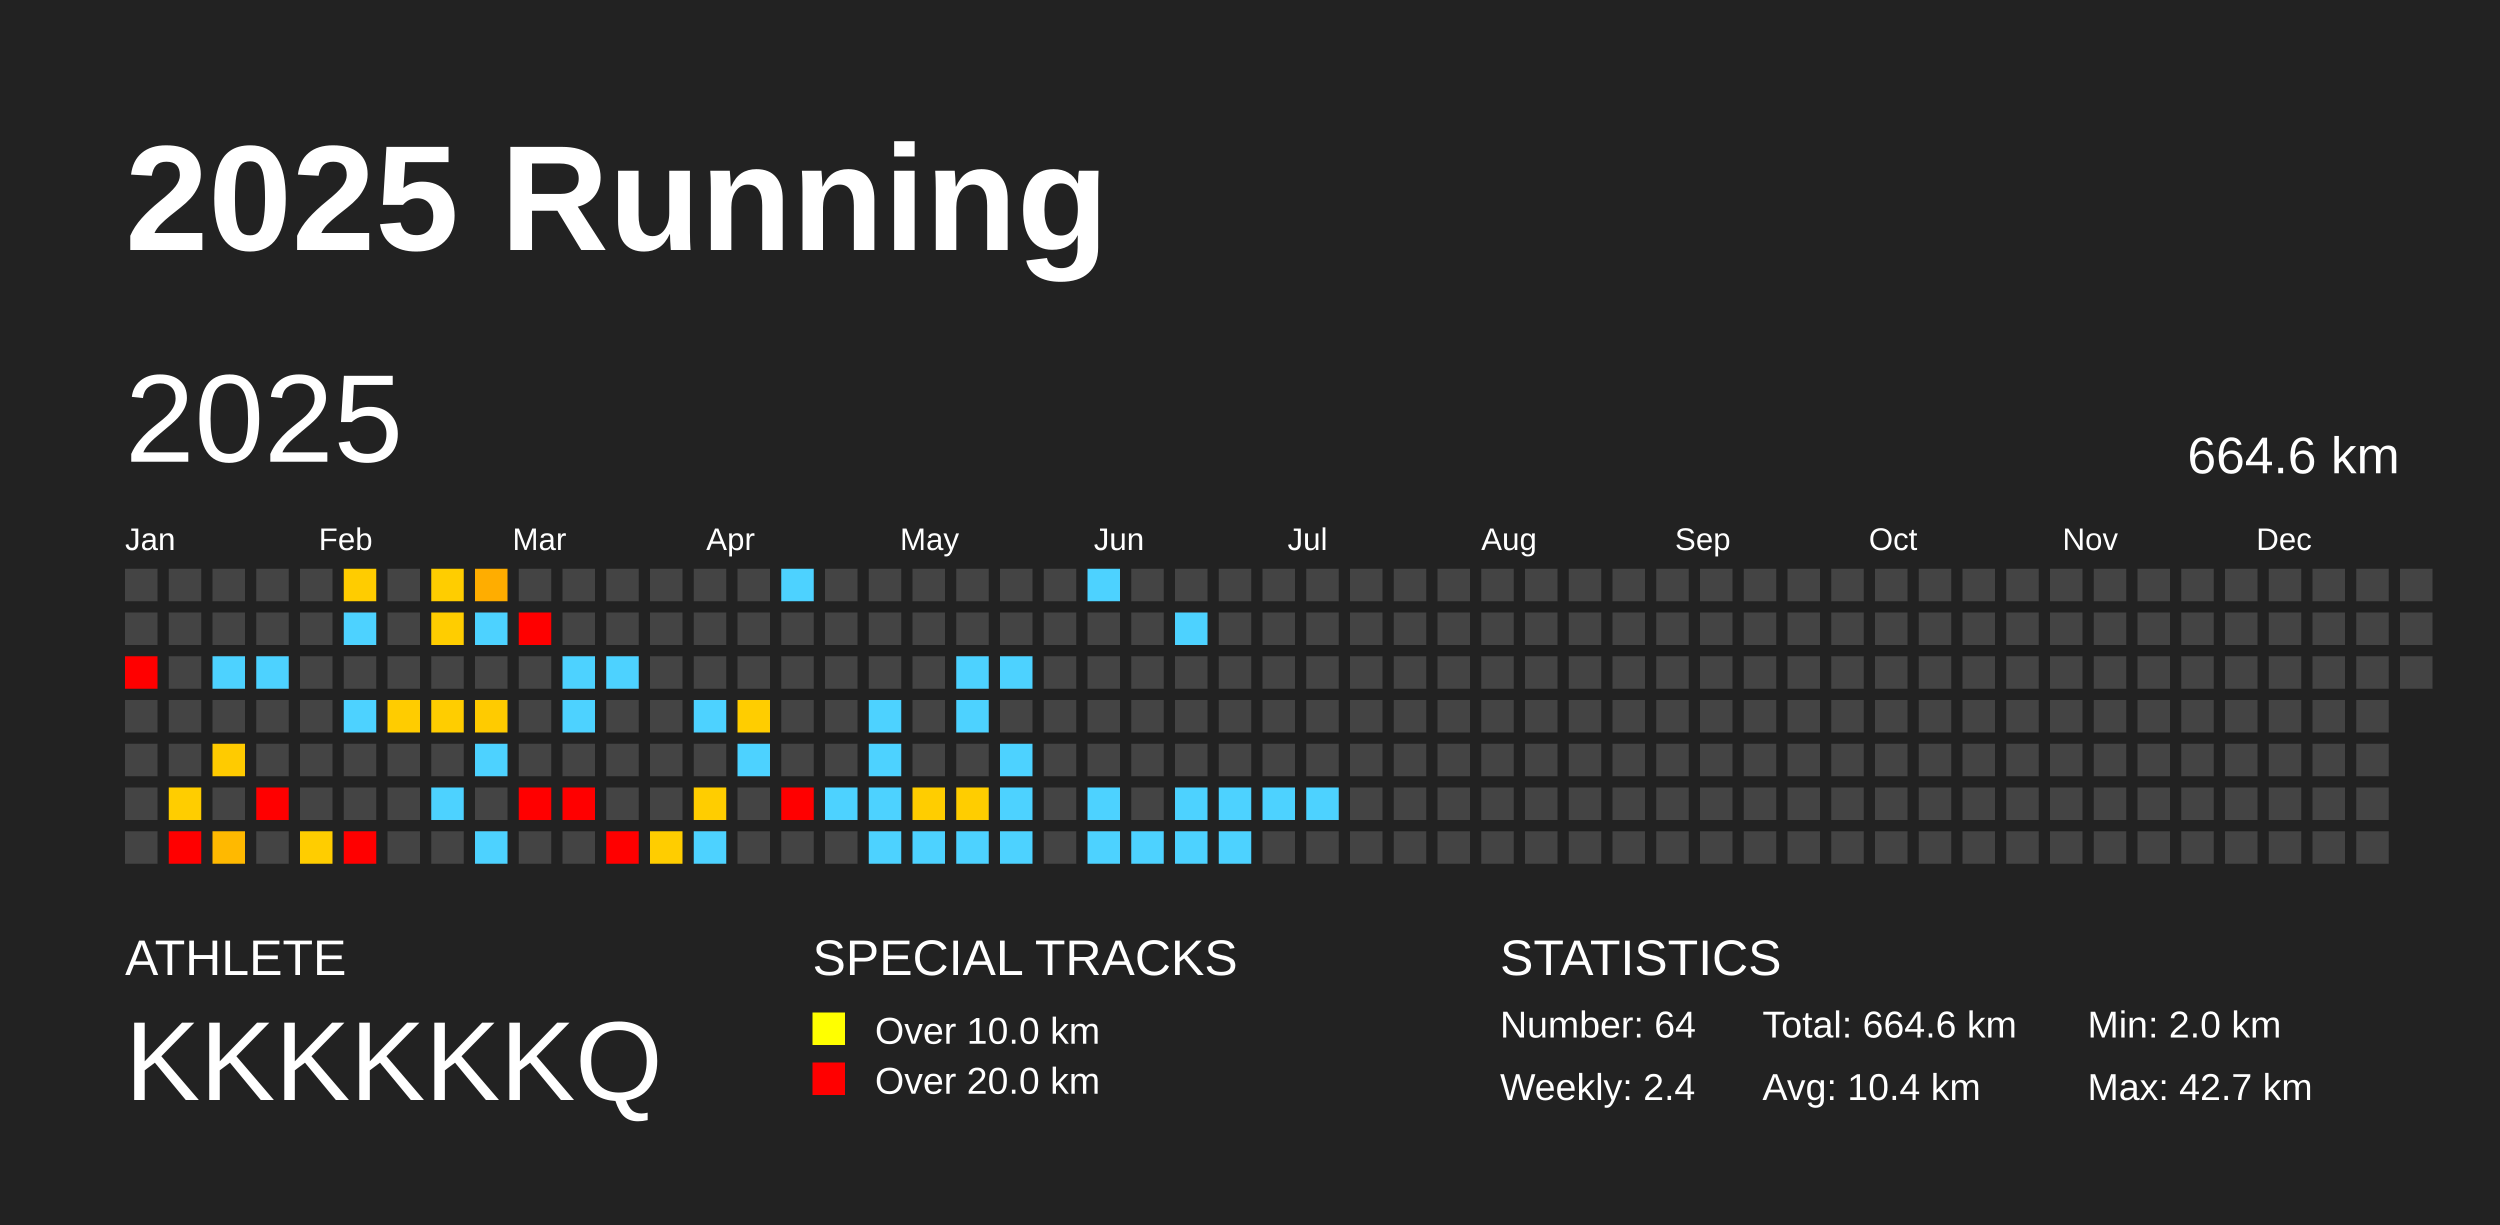
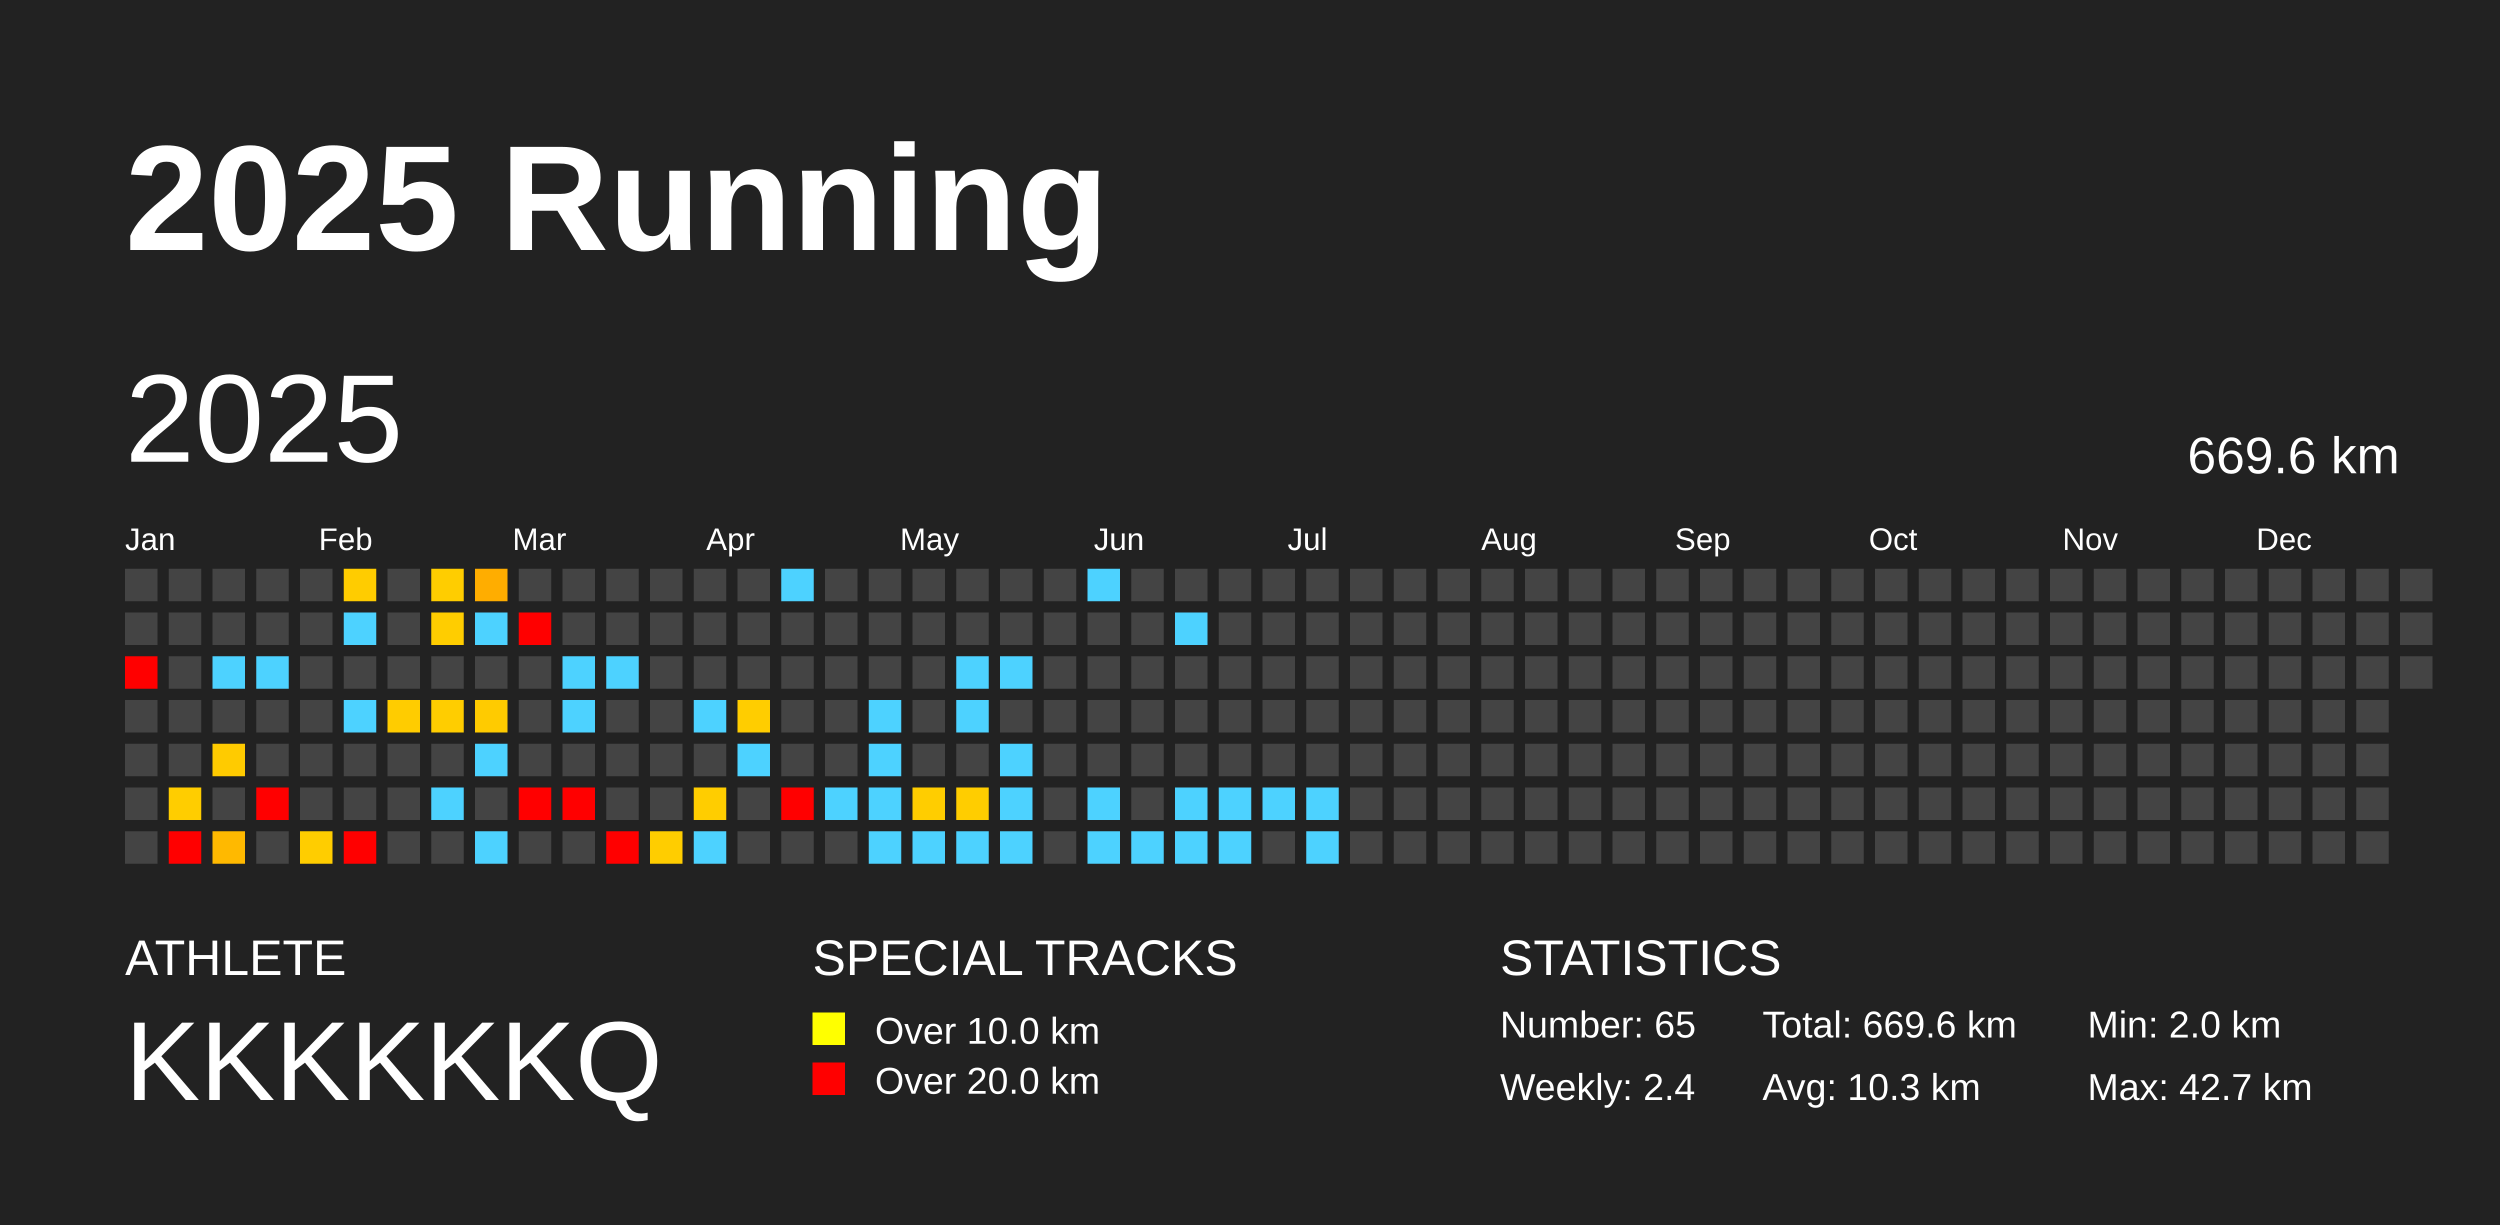
<svg xmlns="http://www.w3.org/2000/svg" baseProfile="full" height="98mm" version="1.1" viewBox="0,0,200,98" width="200mm">
  <defs />
  <rect fill="#222222" height="98" width="200" x="0" y="0" />
  <text fill="#FFFFFF" style="font-size:12px; font-family:Arial; font-weight:bold;" x="10" y="20">2025 Running</text>
  <text fill="#FFFFFF" style="font-size:4px; font-family:Arial" x="10" y="78">ATHLETE</text>
  <text fill="#FFFFFF" style="font-size:9px; font-family:Arial" x="10" y="88">KKKKKKQ</text>
  <text fill="#FFFFFF" style="font-size:4px; font-family:Arial" x="65" y="78">SPECIAL TRACKS</text>
  <rect fill="yellow" height="2.6" width="2.6" x="65" y="81" />
  <text fill="#FFFFFF" style="font-size:3px; font-family:Arial" x="70" y="83.5">Over 10.0 km</text>
  <rect fill="red" height="2.6" width="2.6" x="65" y="85" />
  <text fill="#FFFFFF" style="font-size:3px; font-family:Arial" x="70" y="87.5">Over 20.0 km</text>
  <text fill="#FFFFFF" style="font-size:4px; font-family:Arial" x="120" y="78">STATISTICS</text>
-   <text fill="#FFFFFF" style="font-size:3px; font-family:Arial" x="120" y="83">Number: 64</text>
+   <text fill="#FFFFFF" style="font-size:3px; font-family:Arial" x="120" y="83">Number: 65</text>
  <text fill="#FFFFFF" style="font-size:3px; font-family:Arial" x="120" y="88">Weekly: 2.4</text>
-   <text fill="#FFFFFF" style="font-size:3px; font-family:Arial" x="141" y="83">Total: 664.6 km</text>
-   <text fill="#FFFFFF" style="font-size:3px; font-family:Arial" x="141" y="88">Avg: 10.4 km</text>
+   <text fill="#FFFFFF" style="font-size:3px; font-family:Arial" x="141" y="83">Total: 669.6 km</text>
+   <text fill="#FFFFFF" style="font-size:3px; font-family:Arial" x="141" y="88">Avg: 10.3 km</text>
  <text fill="#FFFFFF" style="font-size:3px; font-family:Arial" x="167" y="83">Min: 2.0 km</text>
  <text fill="#FFFFFF" style="font-size:3px; font-family:Arial" x="167" y="88">Max: 42.7 km</text>
  <text dominant-baseline="hanging" fill="#FFFFFF" style="font-size:10.0px; font-family:Arial;" x="10" y="30">2025</text>
-   <text dominant-baseline="hanging" fill="#FFFFFF" style="font-size:4.125px; font-family:Arial;" x="175" y="35">664.6 km</text>
+   <text dominant-baseline="hanging" fill="#FFFFFF" style="font-size:4.125px; font-family:Arial;" x="175" y="35">669.6 km</text>
  <text fill="#FFFFFF" style="font-size:2.5px; font-family:Arial" x="10.0" y="44">Jan</text>
  <text fill="#FFFFFF" style="font-size:2.5px; font-family:Arial" x="25.5" y="44">Feb</text>
  <text fill="#FFFFFF" style="font-size:2.5px; font-family:Arial" x="41.0" y="44">Mar</text>
  <text fill="#FFFFFF" style="font-size:2.5px; font-family:Arial" x="56.5" y="44">Apr</text>
  <text fill="#FFFFFF" style="font-size:2.5px; font-family:Arial" x="72.0" y="44">May</text>
  <text fill="#FFFFFF" style="font-size:2.5px; font-family:Arial" x="87.5" y="44">Jun</text>
  <text fill="#FFFFFF" style="font-size:2.5px; font-family:Arial" x="103.0" y="44">Jul</text>
  <text fill="#FFFFFF" style="font-size:2.5px; font-family:Arial" x="118.5" y="44">Aug</text>
  <text fill="#FFFFFF" style="font-size:2.5px; font-family:Arial" x="134.0" y="44">Sep</text>
  <text fill="#FFFFFF" style="font-size:2.5px; font-family:Arial" x="149.5" y="44">Oct</text>
  <text fill="#FFFFFF" style="font-size:2.5px; font-family:Arial" x="165.0" y="44">Nov</text>
  <text fill="#FFFFFF" style="font-size:2.5px; font-family:Arial" x="180.5" y="44">Dec</text>
  <rect fill="#444444" height="2.6" width="2.6" x="10.0" y="45.5" />
  <rect fill="#444444" height="2.6" width="2.6" x="10.0" y="49.0" />
  <rect fill="red" height="2.6" width="2.6" x="10.0" y="52.5" />
  <rect fill="#444444" height="2.6" width="2.6" x="10.0" y="56.0" />
  <rect fill="#444444" height="2.6" width="2.6" x="10.0" y="59.5" />
  <rect fill="#444444" height="2.6" width="2.6" x="10.0" y="63.0" />
  <rect fill="#444444" height="2.6" width="2.6" x="10.0" y="66.5" />
  <rect fill="#444444" height="2.6" width="2.6" x="13.5" y="45.5" />
  <rect fill="#444444" height="2.6" width="2.6" x="13.5" y="49.0" />
  <rect fill="#444444" height="2.6" width="2.6" x="13.5" y="52.5" />
  <rect fill="#444444" height="2.6" width="2.6" x="13.5" y="56.0" />
  <rect fill="#444444" height="2.6" width="2.6" x="13.5" y="59.5" />
  <rect fill="#ffcd00" height="2.6" width="2.6" x="13.5" y="63.0" />
  <rect fill="red" height="2.6" width="2.6" x="13.5" y="66.5" />
  <rect fill="#444444" height="2.6" width="2.6" x="17.0" y="45.5" />
  <rect fill="#444444" height="2.6" width="2.6" x="17.0" y="49.0" />
  <rect fill="#4dd2ff" height="2.6" width="2.6" x="17.0" y="52.5" />
  <rect fill="#444444" height="2.6" width="2.6" x="17.0" y="56.0" />
  <rect fill="#ffcb00" height="2.6" width="2.6" x="17.0" y="59.5" />
  <rect fill="#444444" height="2.6" width="2.6" x="17.0" y="63.0" />
  <rect fill="#ffb900" height="2.6" width="2.6" x="17.0" y="66.5" />
  <rect fill="#444444" height="2.6" width="2.6" x="20.5" y="45.5" />
  <rect fill="#444444" height="2.6" width="2.6" x="20.5" y="49.0" />
  <rect fill="#4dd2ff" height="2.6" width="2.6" x="20.5" y="52.5" />
  <rect fill="#444444" height="2.6" width="2.6" x="20.5" y="56.0" />
  <rect fill="#444444" height="2.6" width="2.6" x="20.5" y="59.5" />
  <rect fill="red" height="2.6" width="2.6" x="20.5" y="63.0" />
  <rect fill="#444444" height="2.6" width="2.6" x="20.5" y="66.5" />
  <rect fill="#444444" height="2.6" width="2.6" x="24.0" y="45.5" />
  <rect fill="#444444" height="2.6" width="2.6" x="24.0" y="49.0" />
  <rect fill="#444444" height="2.6" width="2.6" x="24.0" y="52.5" />
  <rect fill="#444444" height="2.6" width="2.6" x="24.0" y="56.0" />
  <rect fill="#444444" height="2.6" width="2.6" x="24.0" y="59.5" />
  <rect fill="#444444" height="2.6" width="2.6" x="24.0" y="63.0" />
  <rect fill="#ffcd00" height="2.6" width="2.6" x="24.0" y="66.5" />
  <rect fill="#ffcc00" height="2.6" width="2.6" x="27.5" y="45.5" />
  <rect fill="#4dd2ff" height="2.6" width="2.6" x="27.5" y="49.0" />
  <rect fill="#444444" height="2.6" width="2.6" x="27.5" y="52.5" />
  <rect fill="#4dd2ff" height="2.6" width="2.6" x="27.5" y="56.0" />
  <rect fill="#444444" height="2.6" width="2.6" x="27.5" y="59.5" />
  <rect fill="#444444" height="2.6" width="2.6" x="27.5" y="63.0" />
  <rect fill="red" height="2.6" width="2.6" x="27.5" y="66.5" />
  <rect fill="#444444" height="2.6" width="2.6" x="31.0" y="45.5" />
  <rect fill="#444444" height="2.6" width="2.6" x="31.0" y="49.0" />
  <rect fill="#444444" height="2.6" width="2.6" x="31.0" y="52.5" />
  <rect fill="#ffcc00" height="2.6" width="2.6" x="31.0" y="56.0" />
  <rect fill="#444444" height="2.6" width="2.6" x="31.0" y="59.5" />
  <rect fill="#444444" height="2.6" width="2.6" x="31.0" y="63.0" />
  <rect fill="#444444" height="2.6" width="2.6" x="31.0" y="66.5" />
  <rect fill="#ffcd00" height="2.6" width="2.6" x="34.5" y="45.5" />
  <rect fill="#ffcd00" height="2.6" width="2.6" x="34.5" y="49.0" />
  <rect fill="#444444" height="2.6" width="2.6" x="34.5" y="52.5" />
  <rect fill="#ffcd00" height="2.6" width="2.6" x="34.5" y="56.0" />
  <rect fill="#444444" height="2.6" width="2.6" x="34.5" y="59.5" />
  <rect fill="#4dd2ff" height="2.6" width="2.6" x="34.5" y="63.0" />
  <rect fill="#444444" height="2.6" width="2.6" x="34.5" y="66.5" />
  <rect fill="#ffad00" height="2.6" width="2.6" x="38.0" y="45.5" />
  <rect fill="#4dd2ff" height="2.6" width="2.6" x="38.0" y="49.0" />
  <rect fill="#444444" height="2.6" width="2.6" x="38.0" y="52.5" />
  <rect fill="#ffcb00" height="2.6" width="2.6" x="38.0" y="56.0" />
  <rect fill="#4dd2ff" height="2.6" width="2.6" x="38.0" y="59.5" />
  <rect fill="#444444" height="2.6" width="2.6" x="38.0" y="63.0" />
  <rect fill="#4dd2ff" height="2.6" width="2.6" x="38.0" y="66.5" />
  <rect fill="#444444" height="2.6" width="2.6" x="41.5" y="45.5" />
  <rect fill="red" height="2.6" width="2.6" x="41.5" y="49.0" />
  <rect fill="#444444" height="2.6" width="2.6" x="41.5" y="52.5" />
  <rect fill="#444444" height="2.6" width="2.6" x="41.5" y="56.0" />
  <rect fill="#444444" height="2.6" width="2.6" x="41.5" y="59.5" />
  <rect fill="red" height="2.6" width="2.6" x="41.5" y="63.0" />
  <rect fill="#444444" height="2.6" width="2.6" x="41.5" y="66.5" />
  <rect fill="#444444" height="2.6" width="2.6" x="45.0" y="45.5" />
  <rect fill="#444444" height="2.6" width="2.6" x="45.0" y="49.0" />
  <rect fill="#4dd2ff" height="2.6" width="2.6" x="45.0" y="52.5" />
  <rect fill="#4dd2ff" height="2.6" width="2.6" x="45.0" y="56.0" />
  <rect fill="#444444" height="2.6" width="2.6" x="45.0" y="59.5" />
  <rect fill="red" height="2.6" width="2.6" x="45.0" y="63.0" />
  <rect fill="#444444" height="2.6" width="2.6" x="45.0" y="66.5" />
  <rect fill="#444444" height="2.6" width="2.6" x="48.5" y="45.5" />
  <rect fill="#444444" height="2.6" width="2.6" x="48.5" y="49.0" />
  <rect fill="#4dd2ff" height="2.6" width="2.6" x="48.5" y="52.5" />
  <rect fill="#444444" height="2.6" width="2.6" x="48.5" y="56.0" />
  <rect fill="#444444" height="2.6" width="2.6" x="48.5" y="59.5" />
  <rect fill="#444444" height="2.6" width="2.6" x="48.5" y="63.0" />
  <rect fill="red" height="2.6" width="2.6" x="48.5" y="66.5" />
  <rect fill="#444444" height="2.6" width="2.6" x="52.0" y="45.5" />
  <rect fill="#444444" height="2.6" width="2.6" x="52.0" y="49.0" />
  <rect fill="#444444" height="2.6" width="2.6" x="52.0" y="52.5" />
  <rect fill="#444444" height="2.6" width="2.6" x="52.0" y="56.0" />
  <rect fill="#444444" height="2.6" width="2.6" x="52.0" y="59.5" />
  <rect fill="#444444" height="2.6" width="2.6" x="52.0" y="63.0" />
  <rect fill="#ffcd00" height="2.6" width="2.6" x="52.0" y="66.5" />
  <rect fill="#444444" height="2.6" width="2.6" x="55.5" y="45.5" />
  <rect fill="#444444" height="2.6" width="2.6" x="55.5" y="49.0" />
  <rect fill="#444444" height="2.6" width="2.6" x="55.5" y="52.5" />
  <rect fill="#4dd2ff" height="2.6" width="2.6" x="55.5" y="56.0" />
  <rect fill="#444444" height="2.6" width="2.6" x="55.5" y="59.5" />
  <rect fill="#ffcd00" height="2.6" width="2.6" x="55.5" y="63.0" />
  <rect fill="#4dd2ff" height="2.6" width="2.6" x="55.5" y="66.5" />
  <rect fill="#444444" height="2.6" width="2.6" x="59.0" y="45.5" />
  <rect fill="#444444" height="2.6" width="2.6" x="59.0" y="49.0" />
  <rect fill="#444444" height="2.6" width="2.6" x="59.0" y="52.5" />
  <rect fill="#ffcd00" height="2.6" width="2.6" x="59.0" y="56.0" />
  <rect fill="#4dd2ff" height="2.6" width="2.6" x="59.0" y="59.5" />
  <rect fill="#444444" height="2.6" width="2.6" x="59.0" y="63.0" />
  <rect fill="#444444" height="2.6" width="2.6" x="59.0" y="66.5" />
  <rect fill="#4dd2ff" height="2.6" width="2.6" x="62.5" y="45.5" />
  <rect fill="#444444" height="2.6" width="2.6" x="62.5" y="49.0" />
  <rect fill="#444444" height="2.6" width="2.6" x="62.5" y="52.5" />
  <rect fill="#444444" height="2.6" width="2.6" x="62.5" y="56.0" />
  <rect fill="#444444" height="2.6" width="2.6" x="62.5" y="59.5" />
  <rect fill="red" height="2.6" width="2.6" x="62.5" y="63.0" />
  <rect fill="#444444" height="2.6" width="2.6" x="62.5" y="66.5" />
  <rect fill="#444444" height="2.6" width="2.6" x="66.0" y="45.5" />
  <rect fill="#444444" height="2.6" width="2.6" x="66.0" y="49.0" />
  <rect fill="#444444" height="2.6" width="2.6" x="66.0" y="52.5" />
  <rect fill="#444444" height="2.6" width="2.6" x="66.0" y="56.0" />
  <rect fill="#444444" height="2.6" width="2.6" x="66.0" y="59.5" />
  <rect fill="#4dd2ff" height="2.6" width="2.6" x="66.0" y="63.0" />
  <rect fill="#444444" height="2.6" width="2.6" x="66.0" y="66.5" />
  <rect fill="#444444" height="2.6" width="2.6" x="69.5" y="45.5" />
  <rect fill="#444444" height="2.6" width="2.6" x="69.5" y="49.0" />
  <rect fill="#444444" height="2.6" width="2.6" x="69.5" y="52.5" />
  <rect fill="#4dd2ff" height="2.6" width="2.6" x="69.5" y="56.0" />
  <rect fill="#4dd2ff" height="2.6" width="2.6" x="69.5" y="59.5" />
  <rect fill="#4dd2ff" height="2.6" width="2.6" x="69.5" y="63.0" />
  <rect fill="#4dd2ff" height="2.6" width="2.6" x="69.5" y="66.5" />
  <rect fill="#444444" height="2.6" width="2.6" x="73.0" y="45.5" />
  <rect fill="#444444" height="2.6" width="2.6" x="73.0" y="49.0" />
  <rect fill="#444444" height="2.6" width="2.6" x="73.0" y="52.5" />
  <rect fill="#444444" height="2.6" width="2.6" x="73.0" y="56.0" />
  <rect fill="#444444" height="2.6" width="2.6" x="73.0" y="59.5" />
  <rect fill="#ffcd00" height="2.6" width="2.6" x="73.0" y="63.0" />
  <rect fill="#4dd2ff" height="2.6" width="2.6" x="73.0" y="66.5" />
  <rect fill="#444444" height="2.6" width="2.6" x="76.5" y="45.5" />
  <rect fill="#444444" height="2.6" width="2.6" x="76.5" y="49.0" />
  <rect fill="#4dd2ff" height="2.6" width="2.6" x="76.5" y="52.5" />
  <rect fill="#4dd2ff" height="2.6" width="2.6" x="76.5" y="56.0" />
  <rect fill="#444444" height="2.6" width="2.6" x="76.5" y="59.5" />
  <rect fill="#ffcd00" height="2.6" width="2.6" x="76.5" y="63.0" />
  <rect fill="#4dd2ff" height="2.6" width="2.6" x="76.5" y="66.5" />
  <rect fill="#444444" height="2.6" width="2.6" x="80.0" y="45.5" />
  <rect fill="#444444" height="2.6" width="2.6" x="80.0" y="49.0" />
  <rect fill="#4dd2ff" height="2.6" width="2.6" x="80.0" y="52.5" />
  <rect fill="#444444" height="2.6" width="2.6" x="80.0" y="56.0" />
  <rect fill="#4dd2ff" height="2.6" width="2.6" x="80.0" y="59.5" />
  <rect fill="#4dd2ff" height="2.6" width="2.6" x="80.0" y="63.0" />
  <rect fill="#4dd2ff" height="2.6" width="2.6" x="80.0" y="66.5" />
  <rect fill="#444444" height="2.6" width="2.6" x="83.5" y="45.5" />
  <rect fill="#444444" height="2.6" width="2.6" x="83.5" y="49.0" />
  <rect fill="#444444" height="2.6" width="2.6" x="83.5" y="52.5" />
  <rect fill="#444444" height="2.6" width="2.6" x="83.5" y="56.0" />
  <rect fill="#444444" height="2.6" width="2.6" x="83.5" y="59.5" />
  <rect fill="#444444" height="2.6" width="2.6" x="83.5" y="63.0" />
  <rect fill="#444444" height="2.6" width="2.6" x="83.5" y="66.5" />
  <rect fill="#4dd2ff" height="2.6" width="2.6" x="87.0" y="45.5" />
  <rect fill="#444444" height="2.6" width="2.6" x="87.0" y="49.0" />
  <rect fill="#444444" height="2.6" width="2.6" x="87.0" y="52.5" />
  <rect fill="#444444" height="2.6" width="2.6" x="87.0" y="56.0" />
  <rect fill="#444444" height="2.6" width="2.6" x="87.0" y="59.5" />
  <rect fill="#4dd2ff" height="2.6" width="2.6" x="87.0" y="63.0" />
  <rect fill="#4dd2ff" height="2.6" width="2.6" x="87.0" y="66.5" />
  <rect fill="#444444" height="2.6" width="2.6" x="90.5" y="45.5" />
  <rect fill="#444444" height="2.6" width="2.6" x="90.5" y="49.0" />
  <rect fill="#444444" height="2.6" width="2.6" x="90.5" y="52.5" />
  <rect fill="#444444" height="2.6" width="2.6" x="90.5" y="56.0" />
  <rect fill="#444444" height="2.6" width="2.6" x="90.5" y="59.5" />
  <rect fill="#444444" height="2.6" width="2.6" x="90.5" y="63.0" />
  <rect fill="#4dd2ff" height="2.6" width="2.6" x="90.5" y="66.5" />
  <rect fill="#444444" height="2.6" width="2.6" x="94.0" y="45.5" />
  <rect fill="#4dd2ff" height="2.6" width="2.6" x="94.0" y="49.0" />
  <rect fill="#444444" height="2.6" width="2.6" x="94.0" y="52.5" />
  <rect fill="#444444" height="2.6" width="2.6" x="94.0" y="56.0" />
  <rect fill="#444444" height="2.6" width="2.6" x="94.0" y="59.5" />
  <rect fill="#4dd2ff" height="2.6" width="2.6" x="94.0" y="63.0" />
  <rect fill="#4dd2ff" height="2.6" width="2.6" x="94.0" y="66.5" />
  <rect fill="#444444" height="2.6" width="2.6" x="97.5" y="45.5" />
  <rect fill="#444444" height="2.6" width="2.6" x="97.5" y="49.0" />
  <rect fill="#444444" height="2.6" width="2.6" x="97.5" y="52.5" />
  <rect fill="#444444" height="2.6" width="2.6" x="97.5" y="56.0" />
  <rect fill="#444444" height="2.6" width="2.6" x="97.5" y="59.5" />
  <rect fill="#4dd2ff" height="2.6" width="2.6" x="97.5" y="63.0" />
  <rect fill="#4dd2ff" height="2.6" width="2.6" x="97.5" y="66.5" />
  <rect fill="#444444" height="2.6" width="2.6" x="101.0" y="45.5" />
  <rect fill="#444444" height="2.6" width="2.6" x="101.0" y="49.0" />
  <rect fill="#444444" height="2.6" width="2.6" x="101.0" y="52.5" />
  <rect fill="#444444" height="2.6" width="2.6" x="101.0" y="56.0" />
  <rect fill="#444444" height="2.6" width="2.6" x="101.0" y="59.5" />
  <rect fill="#4dd2ff" height="2.6" width="2.6" x="101.0" y="63.0" />
  <rect fill="#444444" height="2.6" width="2.6" x="101.0" y="66.5" />
  <rect fill="#444444" height="2.6" width="2.6" x="104.5" y="45.5" />
  <rect fill="#444444" height="2.6" width="2.6" x="104.5" y="49.0" />
  <rect fill="#444444" height="2.6" width="2.6" x="104.5" y="52.5" />
  <rect fill="#444444" height="2.6" width="2.6" x="104.5" y="56.0" />
  <rect fill="#444444" height="2.6" width="2.6" x="104.5" y="59.5" />
  <rect fill="#4dd2ff" height="2.6" width="2.6" x="104.5" y="63.0" />
-   <rect fill="#444444" height="2.6" width="2.6" x="104.5" y="66.5" />
+   <rect fill="#4dd2ff" height="2.6" width="2.6" x="104.5" y="66.5" />
  <rect fill="#444444" height="2.6" width="2.6" x="108.0" y="45.5" />
  <rect fill="#444444" height="2.6" width="2.6" x="108.0" y="49.0" />
  <rect fill="#444444" height="2.6" width="2.6" x="108.0" y="52.5" />
  <rect fill="#444444" height="2.6" width="2.6" x="108.0" y="56.0" />
  <rect fill="#444444" height="2.6" width="2.6" x="108.0" y="59.5" />
  <rect fill="#444444" height="2.6" width="2.6" x="108.0" y="63.0" />
  <rect fill="#444444" height="2.6" width="2.6" x="108.0" y="66.5" />
  <rect fill="#444444" height="2.6" width="2.6" x="111.5" y="45.5" />
  <rect fill="#444444" height="2.6" width="2.6" x="111.5" y="49.0" />
  <rect fill="#444444" height="2.6" width="2.6" x="111.5" y="52.5" />
  <rect fill="#444444" height="2.6" width="2.6" x="111.5" y="56.0" />
  <rect fill="#444444" height="2.6" width="2.6" x="111.5" y="59.5" />
  <rect fill="#444444" height="2.6" width="2.6" x="111.5" y="63.0" />
  <rect fill="#444444" height="2.6" width="2.6" x="111.5" y="66.5" />
  <rect fill="#444444" height="2.6" width="2.6" x="115.0" y="45.5" />
  <rect fill="#444444" height="2.6" width="2.6" x="115.0" y="49.0" />
  <rect fill="#444444" height="2.6" width="2.6" x="115.0" y="52.5" />
  <rect fill="#444444" height="2.6" width="2.6" x="115.0" y="56.0" />
  <rect fill="#444444" height="2.6" width="2.6" x="115.0" y="59.5" />
  <rect fill="#444444" height="2.6" width="2.6" x="115.0" y="63.0" />
  <rect fill="#444444" height="2.6" width="2.6" x="115.0" y="66.5" />
  <rect fill="#444444" height="2.6" width="2.6" x="118.5" y="45.5" />
  <rect fill="#444444" height="2.6" width="2.6" x="118.5" y="49.0" />
  <rect fill="#444444" height="2.6" width="2.6" x="118.5" y="52.5" />
  <rect fill="#444444" height="2.6" width="2.6" x="118.5" y="56.0" />
  <rect fill="#444444" height="2.6" width="2.6" x="118.5" y="59.5" />
  <rect fill="#444444" height="2.6" width="2.6" x="118.5" y="63.0" />
  <rect fill="#444444" height="2.6" width="2.6" x="118.5" y="66.5" />
  <rect fill="#444444" height="2.6" width="2.6" x="122.0" y="45.5" />
  <rect fill="#444444" height="2.6" width="2.6" x="122.0" y="49.0" />
  <rect fill="#444444" height="2.6" width="2.6" x="122.0" y="52.5" />
  <rect fill="#444444" height="2.6" width="2.6" x="122.0" y="56.0" />
  <rect fill="#444444" height="2.6" width="2.6" x="122.0" y="59.5" />
  <rect fill="#444444" height="2.6" width="2.6" x="122.0" y="63.0" />
  <rect fill="#444444" height="2.6" width="2.6" x="122.0" y="66.5" />
  <rect fill="#444444" height="2.6" width="2.6" x="125.5" y="45.5" />
  <rect fill="#444444" height="2.6" width="2.6" x="125.5" y="49.0" />
  <rect fill="#444444" height="2.6" width="2.6" x="125.5" y="52.5" />
  <rect fill="#444444" height="2.6" width="2.6" x="125.5" y="56.0" />
  <rect fill="#444444" height="2.6" width="2.6" x="125.5" y="59.5" />
  <rect fill="#444444" height="2.6" width="2.6" x="125.5" y="63.0" />
  <rect fill="#444444" height="2.6" width="2.6" x="125.5" y="66.5" />
  <rect fill="#444444" height="2.6" width="2.6" x="129.0" y="45.5" />
  <rect fill="#444444" height="2.6" width="2.6" x="129.0" y="49.0" />
  <rect fill="#444444" height="2.6" width="2.6" x="129.0" y="52.5" />
  <rect fill="#444444" height="2.6" width="2.6" x="129.0" y="56.0" />
  <rect fill="#444444" height="2.6" width="2.6" x="129.0" y="59.5" />
  <rect fill="#444444" height="2.6" width="2.6" x="129.0" y="63.0" />
  <rect fill="#444444" height="2.6" width="2.6" x="129.0" y="66.5" />
  <rect fill="#444444" height="2.6" width="2.6" x="132.5" y="45.5" />
  <rect fill="#444444" height="2.6" width="2.6" x="132.5" y="49.0" />
  <rect fill="#444444" height="2.6" width="2.6" x="132.5" y="52.5" />
  <rect fill="#444444" height="2.6" width="2.6" x="132.5" y="56.0" />
  <rect fill="#444444" height="2.6" width="2.6" x="132.5" y="59.5" />
  <rect fill="#444444" height="2.6" width="2.6" x="132.5" y="63.0" />
  <rect fill="#444444" height="2.6" width="2.6" x="132.5" y="66.5" />
  <rect fill="#444444" height="2.6" width="2.6" x="136.0" y="45.5" />
  <rect fill="#444444" height="2.6" width="2.6" x="136.0" y="49.0" />
  <rect fill="#444444" height="2.6" width="2.6" x="136.0" y="52.5" />
  <rect fill="#444444" height="2.6" width="2.6" x="136.0" y="56.0" />
  <rect fill="#444444" height="2.6" width="2.6" x="136.0" y="59.5" />
  <rect fill="#444444" height="2.6" width="2.6" x="136.0" y="63.0" />
  <rect fill="#444444" height="2.6" width="2.6" x="136.0" y="66.5" />
  <rect fill="#444444" height="2.6" width="2.6" x="139.5" y="45.5" />
  <rect fill="#444444" height="2.6" width="2.6" x="139.5" y="49.0" />
  <rect fill="#444444" height="2.6" width="2.6" x="139.5" y="52.5" />
  <rect fill="#444444" height="2.6" width="2.6" x="139.5" y="56.0" />
  <rect fill="#444444" height="2.6" width="2.6" x="139.5" y="59.5" />
  <rect fill="#444444" height="2.6" width="2.6" x="139.5" y="63.0" />
  <rect fill="#444444" height="2.6" width="2.6" x="139.5" y="66.5" />
  <rect fill="#444444" height="2.6" width="2.6" x="143.0" y="45.5" />
  <rect fill="#444444" height="2.6" width="2.6" x="143.0" y="49.0" />
  <rect fill="#444444" height="2.6" width="2.6" x="143.0" y="52.5" />
  <rect fill="#444444" height="2.6" width="2.6" x="143.0" y="56.0" />
  <rect fill="#444444" height="2.6" width="2.6" x="143.0" y="59.5" />
  <rect fill="#444444" height="2.6" width="2.6" x="143.0" y="63.0" />
  <rect fill="#444444" height="2.6" width="2.6" x="143.0" y="66.5" />
  <rect fill="#444444" height="2.6" width="2.6" x="146.5" y="45.5" />
  <rect fill="#444444" height="2.6" width="2.6" x="146.5" y="49.0" />
  <rect fill="#444444" height="2.6" width="2.6" x="146.5" y="52.5" />
  <rect fill="#444444" height="2.6" width="2.6" x="146.5" y="56.0" />
  <rect fill="#444444" height="2.6" width="2.6" x="146.5" y="59.5" />
  <rect fill="#444444" height="2.6" width="2.6" x="146.5" y="63.0" />
  <rect fill="#444444" height="2.6" width="2.6" x="146.5" y="66.5" />
  <rect fill="#444444" height="2.6" width="2.6" x="150.0" y="45.5" />
  <rect fill="#444444" height="2.6" width="2.6" x="150.0" y="49.0" />
  <rect fill="#444444" height="2.6" width="2.6" x="150.0" y="52.5" />
  <rect fill="#444444" height="2.6" width="2.6" x="150.0" y="56.0" />
  <rect fill="#444444" height="2.6" width="2.6" x="150.0" y="59.5" />
  <rect fill="#444444" height="2.6" width="2.6" x="150.0" y="63.0" />
  <rect fill="#444444" height="2.6" width="2.6" x="150.0" y="66.5" />
  <rect fill="#444444" height="2.6" width="2.6" x="153.5" y="45.5" />
  <rect fill="#444444" height="2.6" width="2.6" x="153.5" y="49.0" />
  <rect fill="#444444" height="2.6" width="2.6" x="153.5" y="52.5" />
  <rect fill="#444444" height="2.6" width="2.6" x="153.5" y="56.0" />
  <rect fill="#444444" height="2.6" width="2.6" x="153.5" y="59.5" />
  <rect fill="#444444" height="2.6" width="2.6" x="153.5" y="63.0" />
  <rect fill="#444444" height="2.6" width="2.6" x="153.5" y="66.5" />
  <rect fill="#444444" height="2.6" width="2.6" x="157.0" y="45.5" />
  <rect fill="#444444" height="2.6" width="2.6" x="157.0" y="49.0" />
  <rect fill="#444444" height="2.6" width="2.6" x="157.0" y="52.5" />
  <rect fill="#444444" height="2.6" width="2.6" x="157.0" y="56.0" />
  <rect fill="#444444" height="2.6" width="2.6" x="157.0" y="59.5" />
  <rect fill="#444444" height="2.6" width="2.6" x="157.0" y="63.0" />
  <rect fill="#444444" height="2.6" width="2.6" x="157.0" y="66.5" />
  <rect fill="#444444" height="2.6" width="2.6" x="160.5" y="45.5" />
  <rect fill="#444444" height="2.6" width="2.6" x="160.5" y="49.0" />
  <rect fill="#444444" height="2.6" width="2.6" x="160.5" y="52.5" />
  <rect fill="#444444" height="2.6" width="2.6" x="160.5" y="56.0" />
  <rect fill="#444444" height="2.6" width="2.6" x="160.5" y="59.5" />
  <rect fill="#444444" height="2.6" width="2.6" x="160.5" y="63.0" />
  <rect fill="#444444" height="2.6" width="2.6" x="160.5" y="66.5" />
  <rect fill="#444444" height="2.6" width="2.6" x="164.0" y="45.5" />
  <rect fill="#444444" height="2.6" width="2.6" x="164.0" y="49.0" />
  <rect fill="#444444" height="2.6" width="2.6" x="164.0" y="52.5" />
  <rect fill="#444444" height="2.6" width="2.6" x="164.0" y="56.0" />
  <rect fill="#444444" height="2.6" width="2.6" x="164.0" y="59.5" />
  <rect fill="#444444" height="2.6" width="2.6" x="164.0" y="63.0" />
  <rect fill="#444444" height="2.6" width="2.6" x="164.0" y="66.5" />
  <rect fill="#444444" height="2.6" width="2.6" x="167.5" y="45.5" />
  <rect fill="#444444" height="2.6" width="2.6" x="167.5" y="49.0" />
  <rect fill="#444444" height="2.6" width="2.6" x="167.5" y="52.5" />
  <rect fill="#444444" height="2.6" width="2.6" x="167.5" y="56.0" />
  <rect fill="#444444" height="2.6" width="2.6" x="167.5" y="59.5" />
  <rect fill="#444444" height="2.6" width="2.6" x="167.5" y="63.0" />
  <rect fill="#444444" height="2.6" width="2.6" x="167.5" y="66.5" />
  <rect fill="#444444" height="2.6" width="2.6" x="171.0" y="45.5" />
  <rect fill="#444444" height="2.6" width="2.6" x="171.0" y="49.0" />
  <rect fill="#444444" height="2.6" width="2.6" x="171.0" y="52.5" />
  <rect fill="#444444" height="2.6" width="2.6" x="171.0" y="56.0" />
  <rect fill="#444444" height="2.6" width="2.6" x="171.0" y="59.5" />
  <rect fill="#444444" height="2.6" width="2.6" x="171.0" y="63.0" />
  <rect fill="#444444" height="2.6" width="2.6" x="171.0" y="66.5" />
  <rect fill="#444444" height="2.6" width="2.6" x="174.5" y="45.5" />
  <rect fill="#444444" height="2.6" width="2.6" x="174.5" y="49.0" />
  <rect fill="#444444" height="2.6" width="2.6" x="174.5" y="52.5" />
  <rect fill="#444444" height="2.6" width="2.6" x="174.5" y="56.0" />
  <rect fill="#444444" height="2.6" width="2.6" x="174.5" y="59.5" />
  <rect fill="#444444" height="2.6" width="2.6" x="174.5" y="63.0" />
  <rect fill="#444444" height="2.6" width="2.6" x="174.5" y="66.5" />
  <rect fill="#444444" height="2.6" width="2.6" x="178.0" y="45.5" />
  <rect fill="#444444" height="2.6" width="2.6" x="178.0" y="49.0" />
  <rect fill="#444444" height="2.6" width="2.6" x="178.0" y="52.5" />
  <rect fill="#444444" height="2.6" width="2.6" x="178.0" y="56.0" />
  <rect fill="#444444" height="2.6" width="2.6" x="178.0" y="59.5" />
  <rect fill="#444444" height="2.6" width="2.6" x="178.0" y="63.0" />
  <rect fill="#444444" height="2.6" width="2.6" x="178.0" y="66.5" />
  <rect fill="#444444" height="2.6" width="2.6" x="181.5" y="45.5" />
  <rect fill="#444444" height="2.6" width="2.6" x="181.5" y="49.0" />
  <rect fill="#444444" height="2.6" width="2.6" x="181.5" y="52.5" />
  <rect fill="#444444" height="2.6" width="2.6" x="181.5" y="56.0" />
  <rect fill="#444444" height="2.6" width="2.6" x="181.5" y="59.5" />
  <rect fill="#444444" height="2.6" width="2.6" x="181.5" y="63.0" />
  <rect fill="#444444" height="2.6" width="2.6" x="181.5" y="66.5" />
  <rect fill="#444444" height="2.6" width="2.6" x="185.0" y="45.5" />
  <rect fill="#444444" height="2.6" width="2.6" x="185.0" y="49.0" />
  <rect fill="#444444" height="2.6" width="2.6" x="185.0" y="52.5" />
  <rect fill="#444444" height="2.6" width="2.6" x="185.0" y="56.0" />
  <rect fill="#444444" height="2.6" width="2.6" x="185.0" y="59.5" />
  <rect fill="#444444" height="2.6" width="2.6" x="185.0" y="63.0" />
  <rect fill="#444444" height="2.6" width="2.6" x="185.0" y="66.5" />
  <rect fill="#444444" height="2.6" width="2.6" x="188.5" y="45.5" />
  <rect fill="#444444" height="2.6" width="2.6" x="188.5" y="49.0" />
  <rect fill="#444444" height="2.6" width="2.6" x="188.5" y="52.5" />
  <rect fill="#444444" height="2.6" width="2.6" x="188.5" y="56.0" />
  <rect fill="#444444" height="2.6" width="2.6" x="188.5" y="59.5" />
  <rect fill="#444444" height="2.6" width="2.6" x="188.5" y="63.0" />
  <rect fill="#444444" height="2.6" width="2.6" x="188.5" y="66.5" />
  <rect fill="#444444" height="2.6" width="2.6" x="192.0" y="45.5" />
  <rect fill="#444444" height="2.6" width="2.6" x="192.0" y="49.0" />
  <rect fill="#444444" height="2.6" width="2.6" x="192.0" y="52.5" />
</svg>
